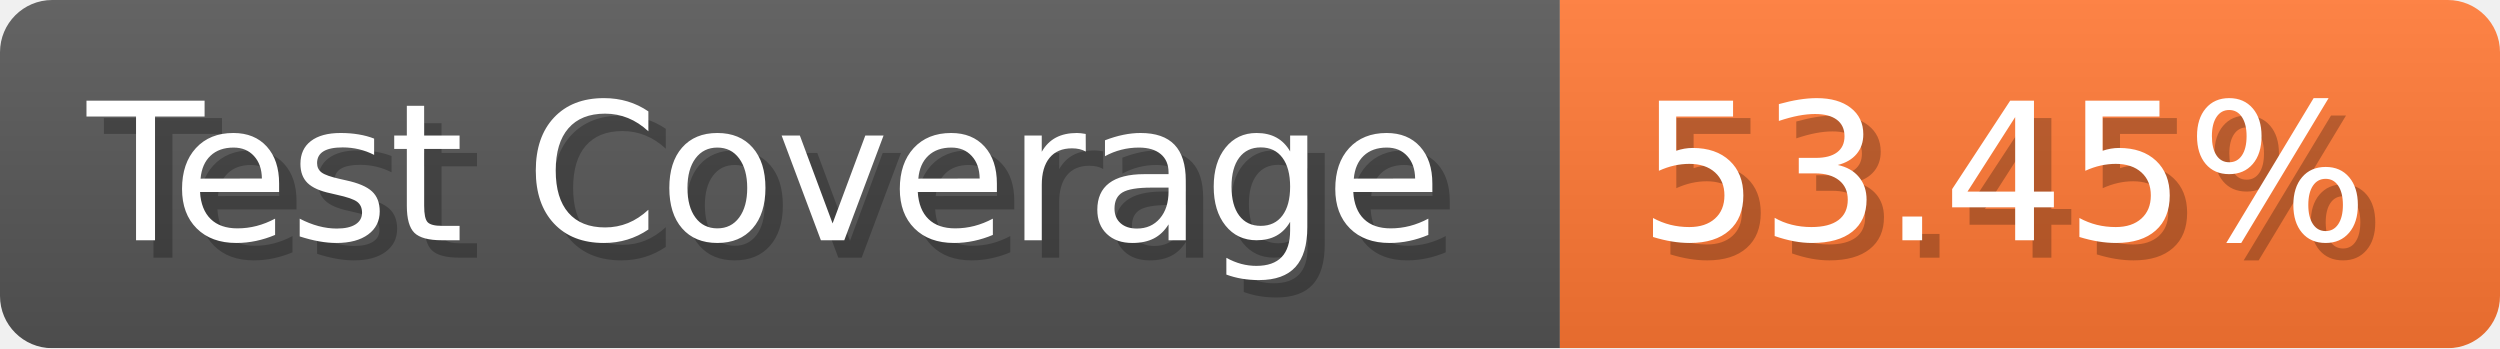
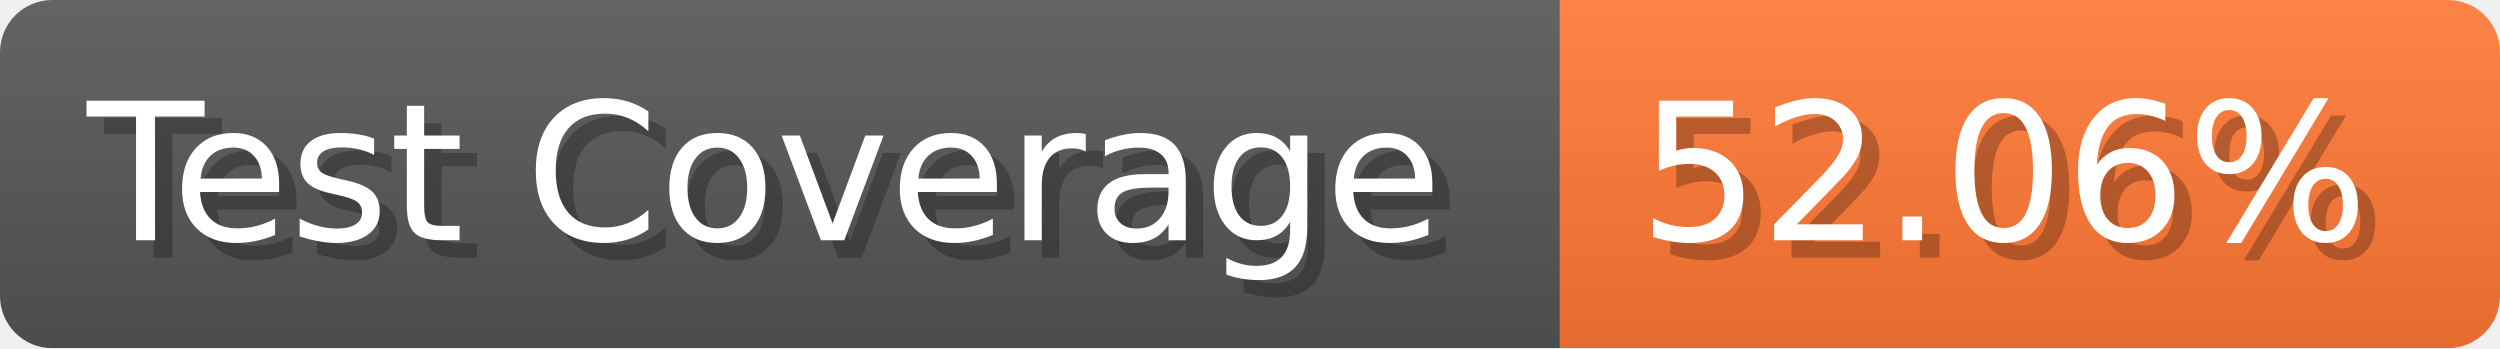
- <svg xmlns="http://www.w3.org/2000/svg" width="143.6" height="20" viewBox="0 0 1436 200" role="img" aria-label="Test Coverage: 53.45%">
+ <svg xmlns="http://www.w3.org/2000/svg" width="143.6" height="20" viewBox="0 0 1436 200" role="img" aria-label="Test Coverage: 52.06%">
  <linearGradient id="a" x2="0" y2="100%">
    <stop offset="0" stop-opacity=".1" stop-color="#EEE" />
    <stop offset="1" stop-opacity=".1" />
  </linearGradient>
  <mask id="m">
    <rect width="1436" height="200" rx="30" fill="#FFF" />
  </mask>
  <g mask="url(#m)">
    <rect width="896" height="200" fill="#555" />
    <rect width="540" height="200" fill="#F73" x="896" />
    <rect width="1436" height="200" fill="url(#a)" />
  </g>
  <g aria-hidden="true" fill="#fff" text-anchor="start" font-family="Verdana,DejaVu Sans,sans-serif" font-size="110">
    <text x="60" y="148" textLength="796" fill="#000" opacity="0.25">Test Coverage</text>
    <text x="50" y="138" textLength="796">Test Coverage</text>
-     <text x="951" y="148" textLength="440" fill="#000" opacity="0.25">53.45%</text>
-     <text x="941" y="138" textLength="440">53.45%</text>
+     <text x="951" y="148" textLength="440" fill="#000" opacity="0.25">52.06%</text>
+     <text x="941" y="138" textLength="440">52.06%</text>
  </g>
</svg>
